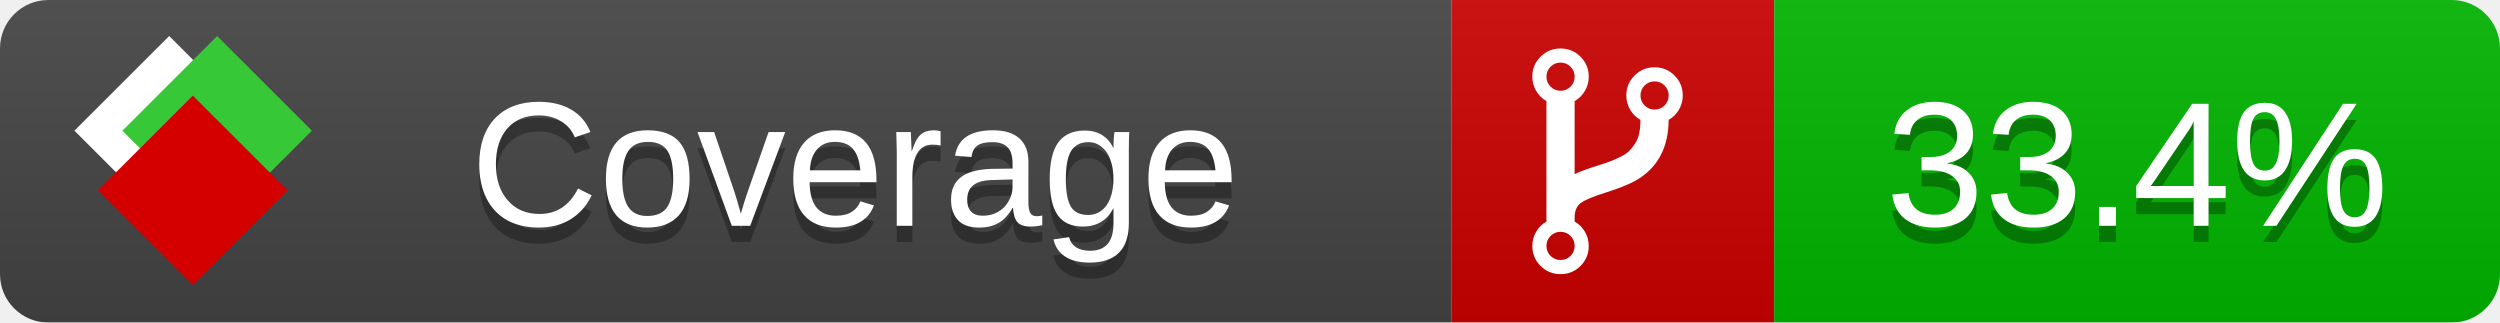
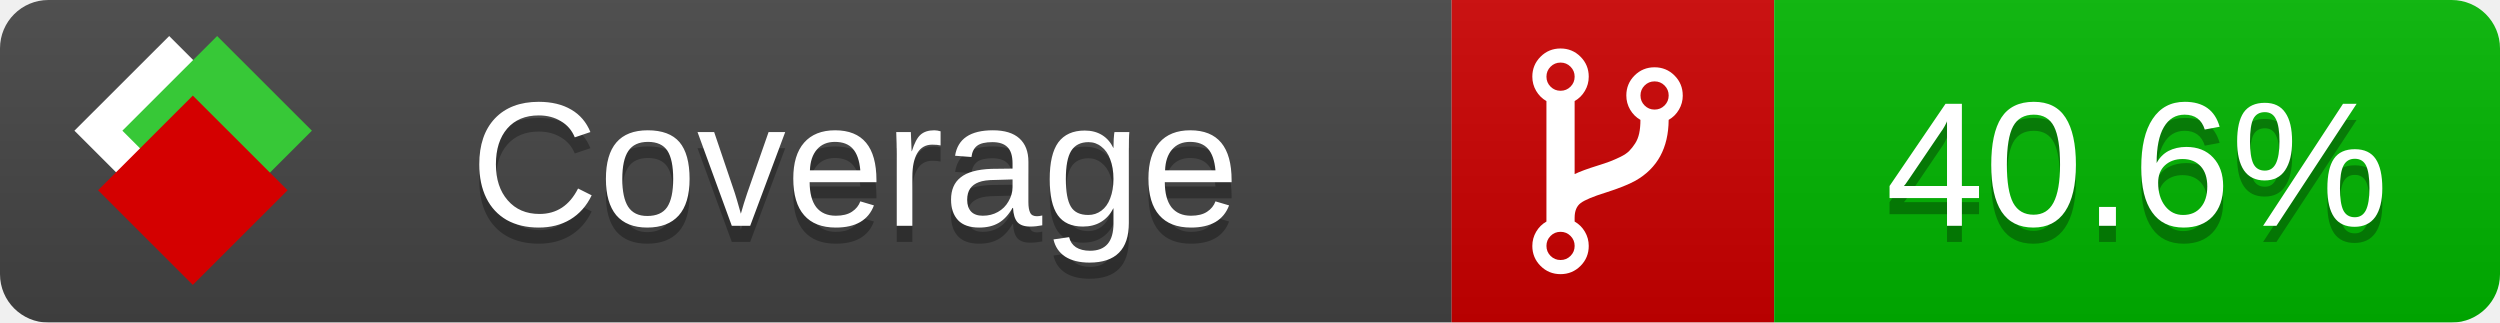
<svg xmlns="http://www.w3.org/2000/svg" xmlns:xlink="http://www.w3.org/1999/xlink" width="155" height="20">
  <style type="text/css">
          
            @keyframes fade1 {
                0% { visibility: visible; opacity: 1; }
               27% { visibility: visible; opacity: 1; }
               33% { visibility: hidden; opacity: 0; }
               60% { visibility: hidden; opacity: 0; }
               66% { visibility: hidden; opacity: 0; }
               93% { visibility: hidden; opacity: 0; }
              100% { visibility: visible; opacity: 1; }
            }
            @keyframes fade2 {
                0% { visibility: hidden; opacity: 0; }
               27% { visibility: hidden; opacity: 0; }
               33% { visibility: visible; opacity: 1; }
               60% { visibility: visible; opacity: 1; }
               66% { visibility: hidden; opacity: 0; }
               93% { visibility: hidden; opacity: 0; }
              100% { visibility: hidden; opacity: 0; }
            }
            @keyframes fade3 {
                0% { visibility: hidden; opacity: 0; }
               27% { visibility: hidden; opacity: 0; }
               33% { visibility: hidden; opacity: 0; }
               60% { visibility: hidden; opacity: 0; }
               66% { visibility: visible; opacity: 1; }
               93% { visibility: visible; opacity: 1; }
              100% { visibility: hidden; opacity: 0; }
            }
            .linecoverage {
                animation-duration: 15s;
                animation-name: fade1;
                animation-iteration-count: infinite;
            }
            .branchcoverage {
                animation-duration: 15s;
                animation-name: fade2;
                animation-iteration-count: infinite;
            }
            .methodcoverage {
                animation-duration: 15s;
                animation-name: fade3;
                animation-iteration-count: infinite;
            }
          
    </style>
  <defs>
    <linearGradient id="gradient" x2="0" y2="100%">
      <stop offset="0" stop-color="#bbb" stop-opacity=".1" />
      <stop offset="1" stop-opacity=".1" />
    </linearGradient>
    <linearGradient id="c">
      <stop offset="0" stop-color="#d40000" />
      <stop offset="1" stop-color="#ff2a2a" />
    </linearGradient>
    <linearGradient id="a">
      <stop offset="0" stop-color="#e0e0de" />
      <stop offset="1" stop-color="#fff" />
    </linearGradient>
    <linearGradient id="b">
      <stop offset="0" stop-color="#37c837" />
      <stop offset="1" stop-color="#217821" />
    </linearGradient>
    <linearGradient xlink:href="#a" id="e" x1="106.44" x2="69.96" y1="-11.96" y2="-46.84" gradientTransform="matrix(-.8426 -.00045 -.00045 -.8426 -94.27 -75.82)" gradientUnits="userSpaceOnUse" />
    <linearGradient xlink:href="#b" id="f" x1="56.19" x2="77.97" y1="-23.45" y2="10.62" gradientTransform="matrix(.8426 .00045 .00045 .8426 94.27 75.82)" gradientUnits="userSpaceOnUse" />
    <linearGradient xlink:href="#c" id="g" x1="79.98" x2="132.9" y1="10.79" y2="10.79" gradientTransform="matrix(.8426 .00045 .00045 .8426 94.27 75.82)" gradientUnits="userSpaceOnUse" />
    <mask id="mask">
      <rect width="155" height="20" rx="3" fill="#fff" />
    </mask>
    <g id="icon" transform="matrix(.04486 0 0 .04481 -.48 -.63)">
      <rect width="52.92" height="52.92" x="-109.72" y="-27.13" fill="url(#e)" transform="rotate(-135)" />
      <rect width="52.92" height="52.92" x="70.19" y="-39.18" fill="url(#f)" transform="rotate(45)" />
      <rect width="52.92" height="52.92" x="80.05" y="-15.74" fill="url(#g)" transform="rotate(45)" />
    </g>
  </defs>
  <g mask="url(#mask)">
    <rect x="0" y="0" width="90" height="20" fill="#444" />
    <rect x="90" y="0" width="20" height="20" fill="#c00" />
    <rect x="110" y="0" width="45" height="20" fill="#00B600" />
    <rect x="0" y="0" width="155" height="20" fill="url(#gradient)" />
  </g>
  <g>
    <path class="" fill="#fff" d="m 97.628,15.247 q 0,-0.364 -0.255,-0.619 -0.255,-0.255 -0.619,-0.255 -0.364,0 -0.619,0.255 -0.255,0.255 -0.255,0.619 0,0.364 0.255,0.619 0.255,0.255 0.619,0.255 0.364,0 0.619,-0.255 0.255,-0.255 0.255,-0.619 z m 0,-10.493 q 0,-0.364 -0.255,-0.619 -0.255,-0.255 -0.619,-0.255 -0.364,0 -0.619,0.255 -0.255,0.255 -0.255,0.619 0,0.364 0.255,0.619 0.255,0.255 0.619,0.255 0.364,0 0.619,-0.255 0.255,-0.255 0.255,-0.619 z m 5.83,1.166 q 0,-0.364 -0.255,-0.619 -0.255,-0.255 -0.619,-0.255 -0.364,0 -0.619,0.255 -0.255,0.255 -0.255,0.619 0,0.364 0.255,0.619 0.255,0.255 0.619,0.255 0.364,0 0.619,-0.255 0.255,-0.255 0.255,-0.619 z m 0.874,0 q 0,0.474 -0.237,0.879 -0.237,0.405 -0.638,0.633 -0.018,2.614 -2.059,3.771 -0.619,0.346 -1.849,0.738 -1.166,0.364 -1.544,0.647 -0.378,0.282 -0.378,0.911 l 0,0.237 q 0.401,0.228 0.638,0.633 0.237,0.405 0.237,0.879 0,0.729 -0.51,1.239 -0.51,0.51 -1.239,0.51 -0.729,0 -1.239,-0.51 -0.51,-0.51 -0.51,-1.239 0,-0.474 0.237,-0.879 0.237,-0.405 0.638,-0.633 l 0,-7.469 q -0.401,-0.228 -0.638,-0.633 -0.237,-0.405 -0.237,-0.879 0,-0.729 0.51,-1.239 0.51,-0.51 1.239,-0.51 0.729,0 1.239,0.51 0.51,0.51 0.51,1.239 0,0.474 -0.237,0.879 -0.237,0.405 -0.638,0.633 l 0,4.527 q 0.492,-0.237 1.403,-0.519 0.501,-0.155 0.797,-0.269 0.296,-0.114 0.642,-0.282 0.346,-0.169 0.537,-0.36 0.191,-0.191 0.369,-0.465 0.178,-0.273 0.255,-0.633 0.077,-0.36 0.077,-0.833 -0.401,-0.228 -0.638,-0.633 -0.237,-0.405 -0.237,-0.879 0,-0.729 0.51,-1.239 0.51,-0.51 1.239,-0.51 0.729,0 1.239,0.51 0.51,0.51 0.51,1.239 z" />
  </g>
  <g fill="#fff" text-anchor="middle" font-family="Verdana,Arial,Geneva,sans-serif" font-size="11">
    <a xlink:href="https://github.com/danielpalme/ReportGenerator" target="_top">
      <use xlink:href="#icon" transform="translate(3,1) scale(3.5)" />
    </a>
    <text x="53" y="15" fill="#010101" fill-opacity=".3">Coverage</text>
    <text x="53" y="14" fill="#fff">Coverage</text>
-     <text class="" x="132.5" y="15" fill="#010101" fill-opacity=".3">33.4%</text>
-     <text class="" x="132.5" y="14">33.4%</text>
+     <text class="" x="132.5" y="15" fill="#010101" fill-opacity=".3">40.6%</text>
+     <text class="" x="132.5" y="14">40.6%</text>
  </g>
  <g>
    <rect class="" x="90" y="0" width="65" height="20" fill-opacity="0" />
  </g>
</svg>
